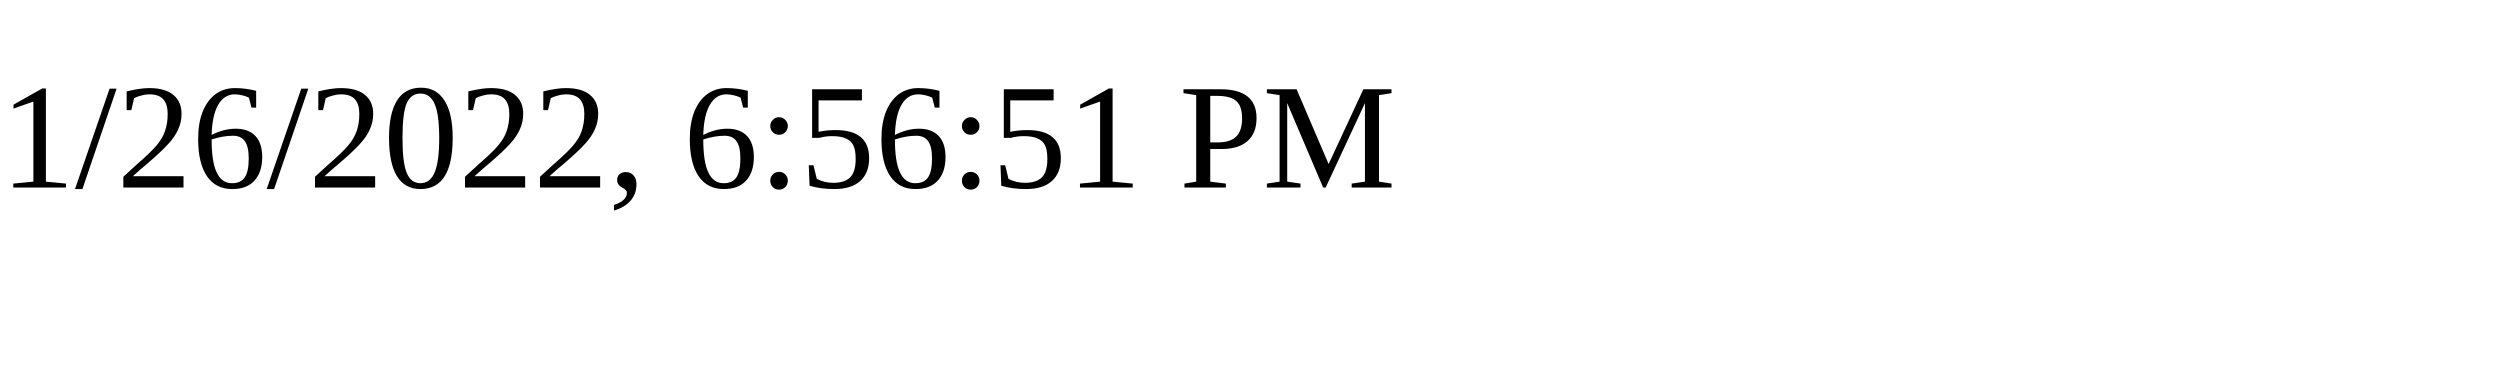
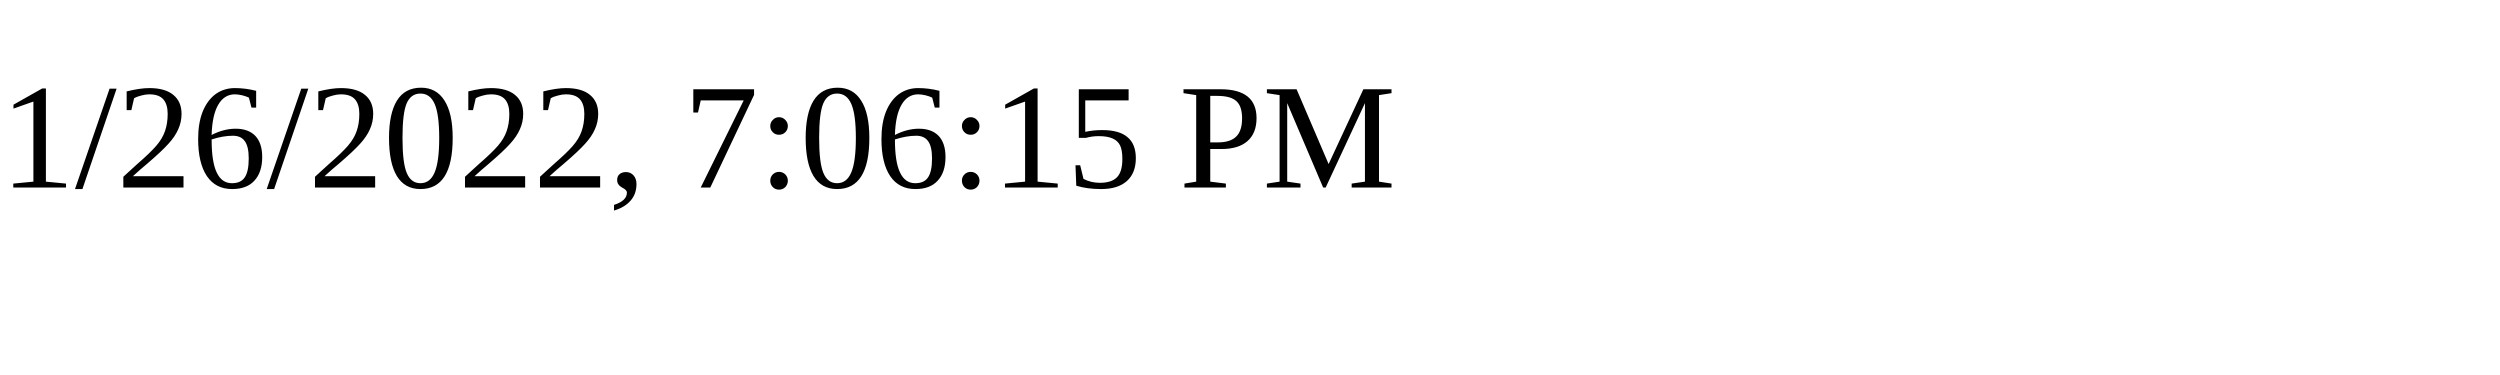
<svg xmlns="http://www.w3.org/2000/svg" height="30" width="200">
-   <text x="0" y="15">1/26/2022, 6:56:51 PM</text>
+   <text x="0" y="15">1/26/2022, 7:06:15 PM</text>
</svg>
